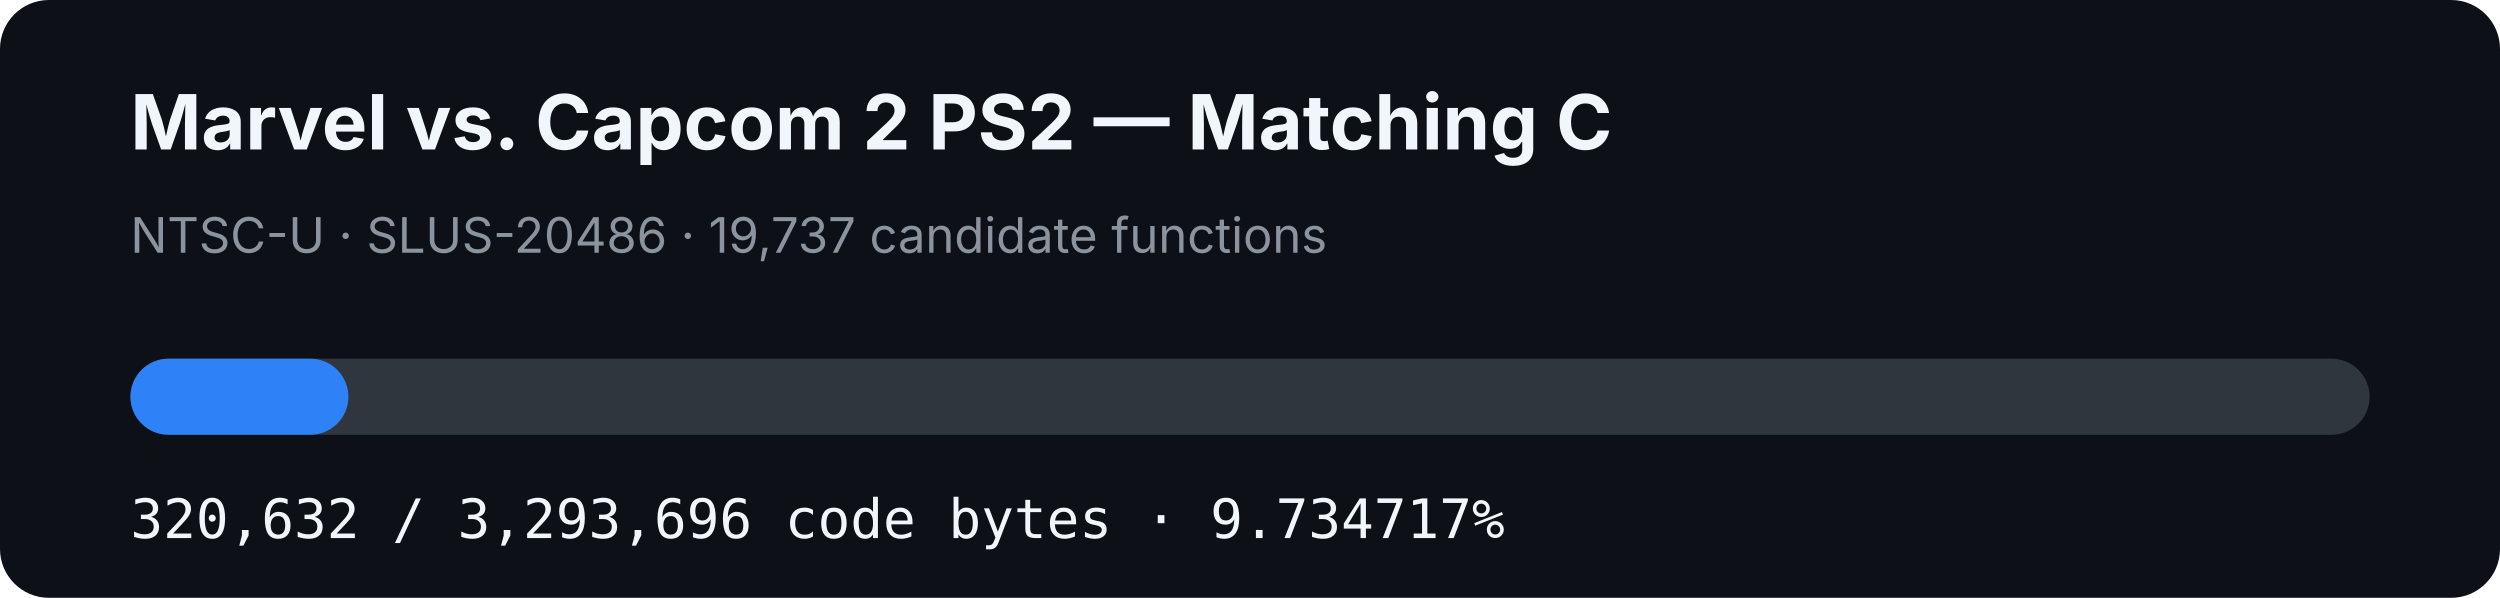
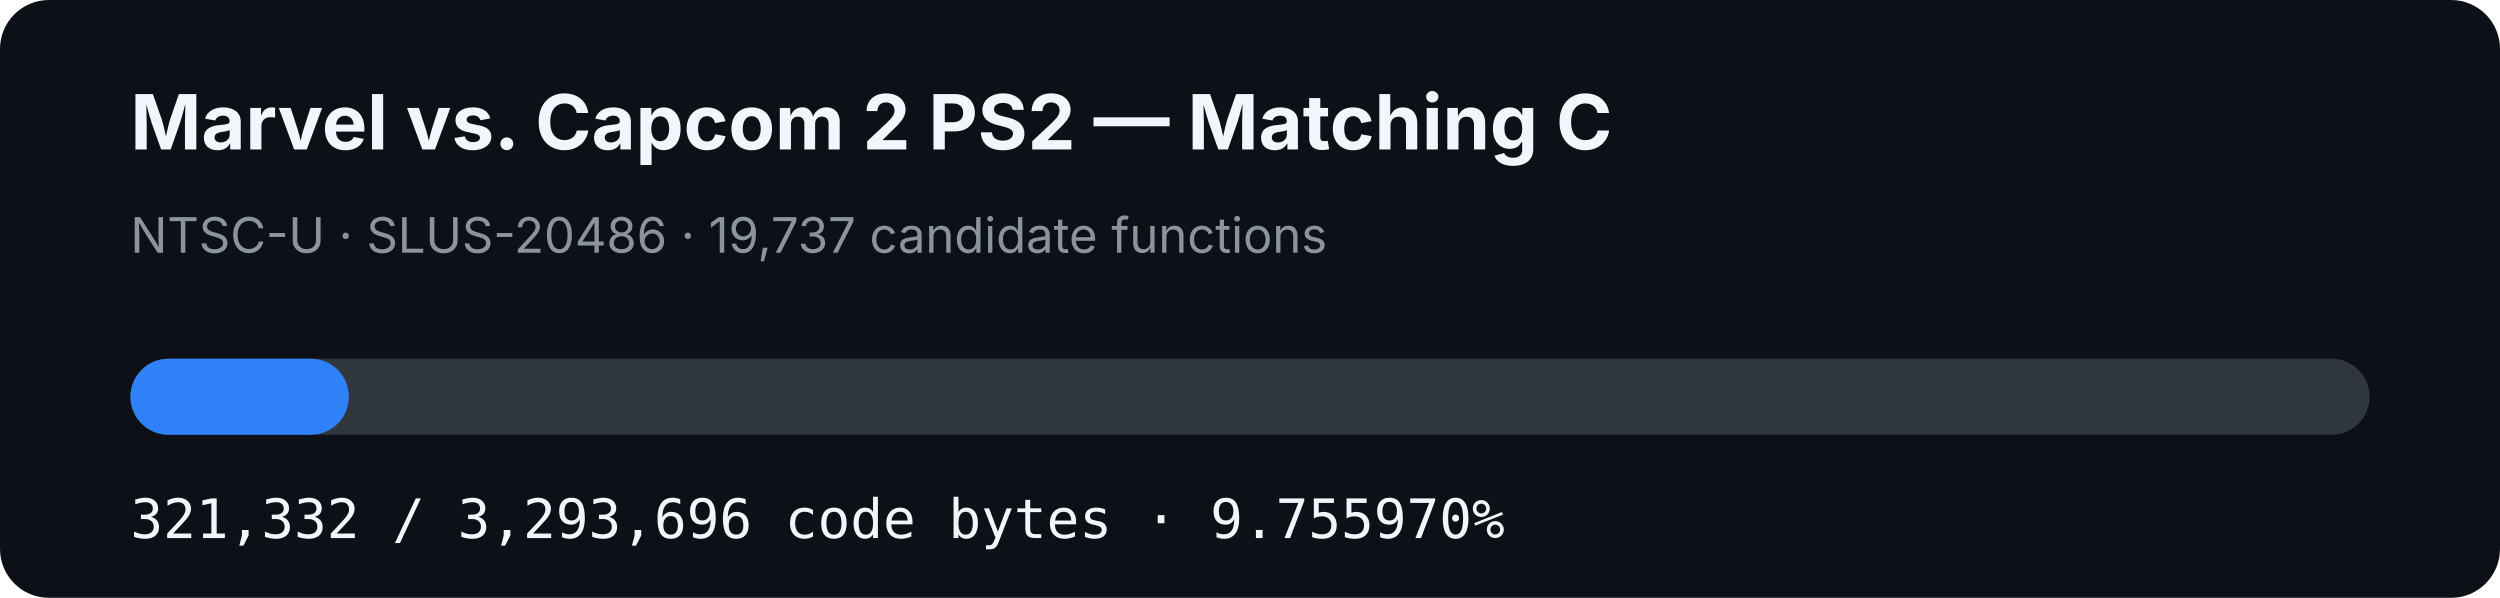
- <svg xmlns="http://www.w3.org/2000/svg" width="920" height="220" viewBox="0 0 920 220" role="img" aria-label="MVC2 PS2 matching C progress: 9.734717%">
+ <svg xmlns="http://www.w3.org/2000/svg" width="920" height="220" viewBox="0 0 920 220" role="img" aria-label="MVC2 PS2 matching C progress: 9.755970%">
  <rect width="920" height="220" rx="18" fill="#0d1117" />
  <text x="48" y="55" fill="#f0f6fc" font-family="-apple-system,BlinkMacSystemFont,Segoe UI,sans-serif" font-size="28" font-weight="700">Marvel vs. Capcom 2 PS2 — Matching C</text>
  <text x="48" y="93" fill="#8b949e" font-family="-apple-system,BlinkMacSystemFont,Segoe UI,sans-serif" font-size="18">NTSC-U · SLUS-20486 · 19,737 candidate functions</text>
  <rect x="48" y="132" width="824" height="28" rx="14" fill="#30363d" />
-   <rect x="48" y="132" width="80.214" height="28" rx="14" fill="#2f81f7" />
-   <text x="48" y="198" fill="#f0f6fc" font-family="ui-monospace,SFMono-Regular,Menlo,monospace" font-size="20">320,632 / 3,293,696 code bytes · 9.734717%</text>
+   <rect x="48" y="132" width="80.389" height="28" rx="14" fill="#2f81f7" />
+   <text x="48" y="198" fill="#f0f6fc" font-family="ui-monospace,SFMono-Regular,Menlo,monospace" font-size="20">321,332 / 3,293,696 code bytes · 9.755970%</text>
</svg>
